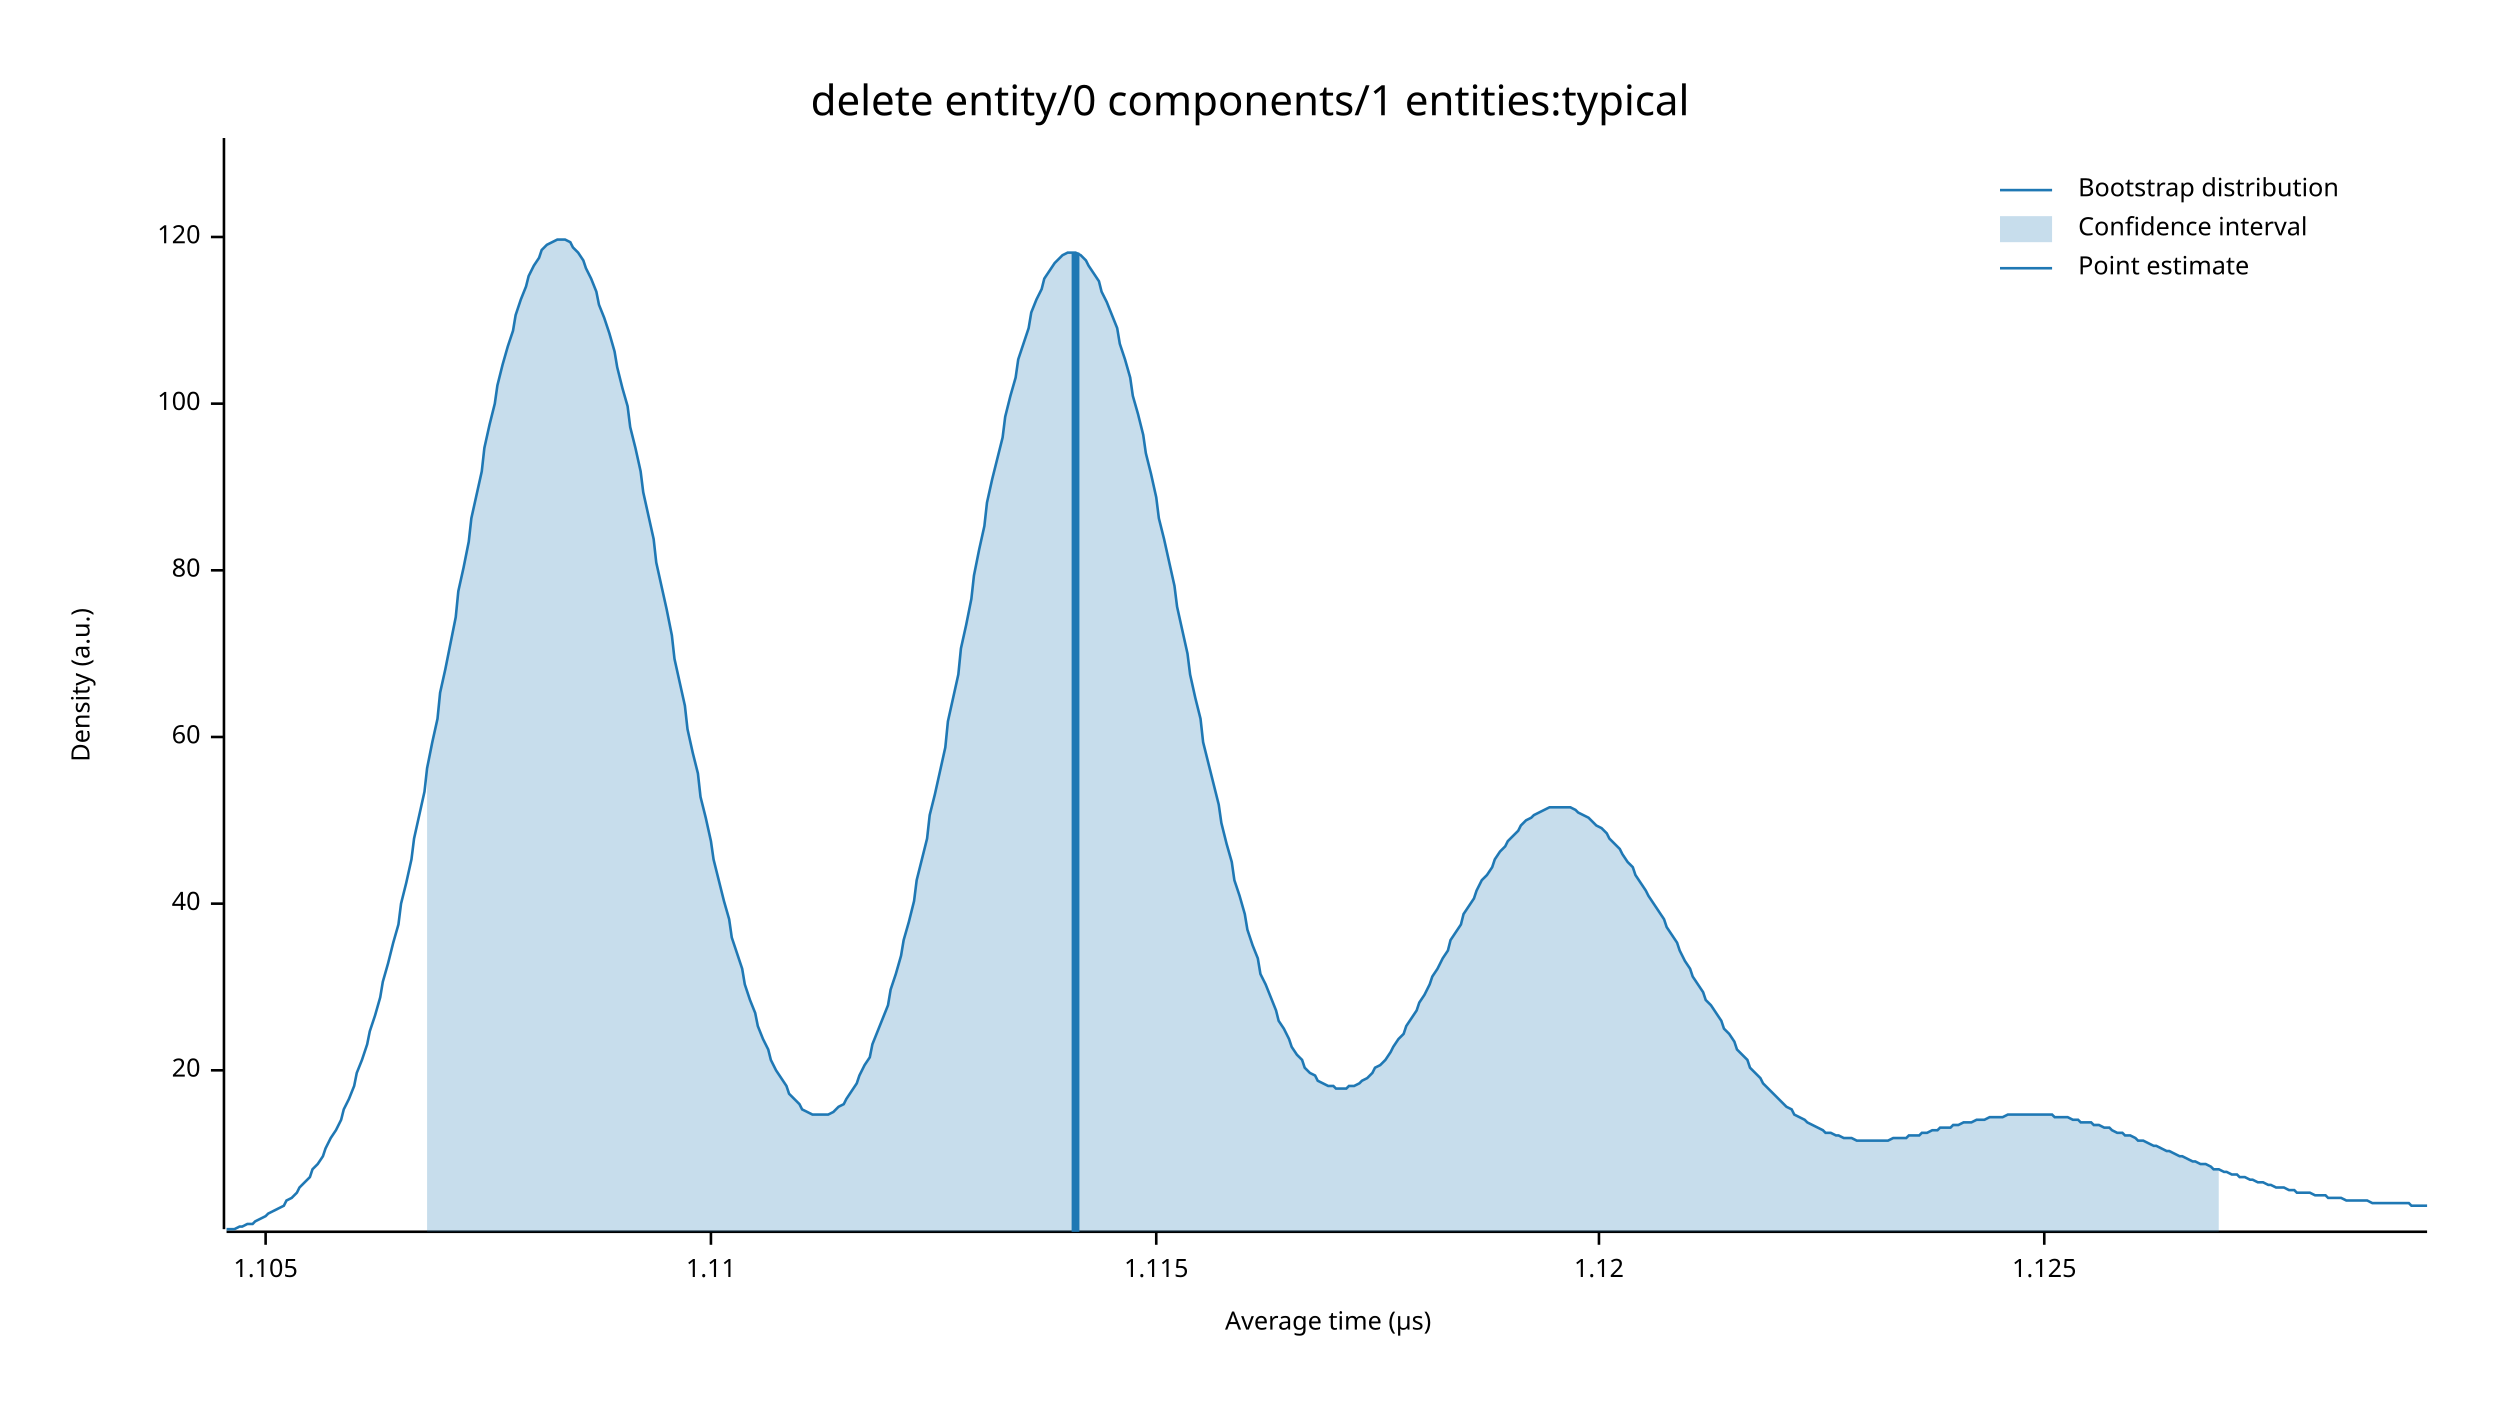
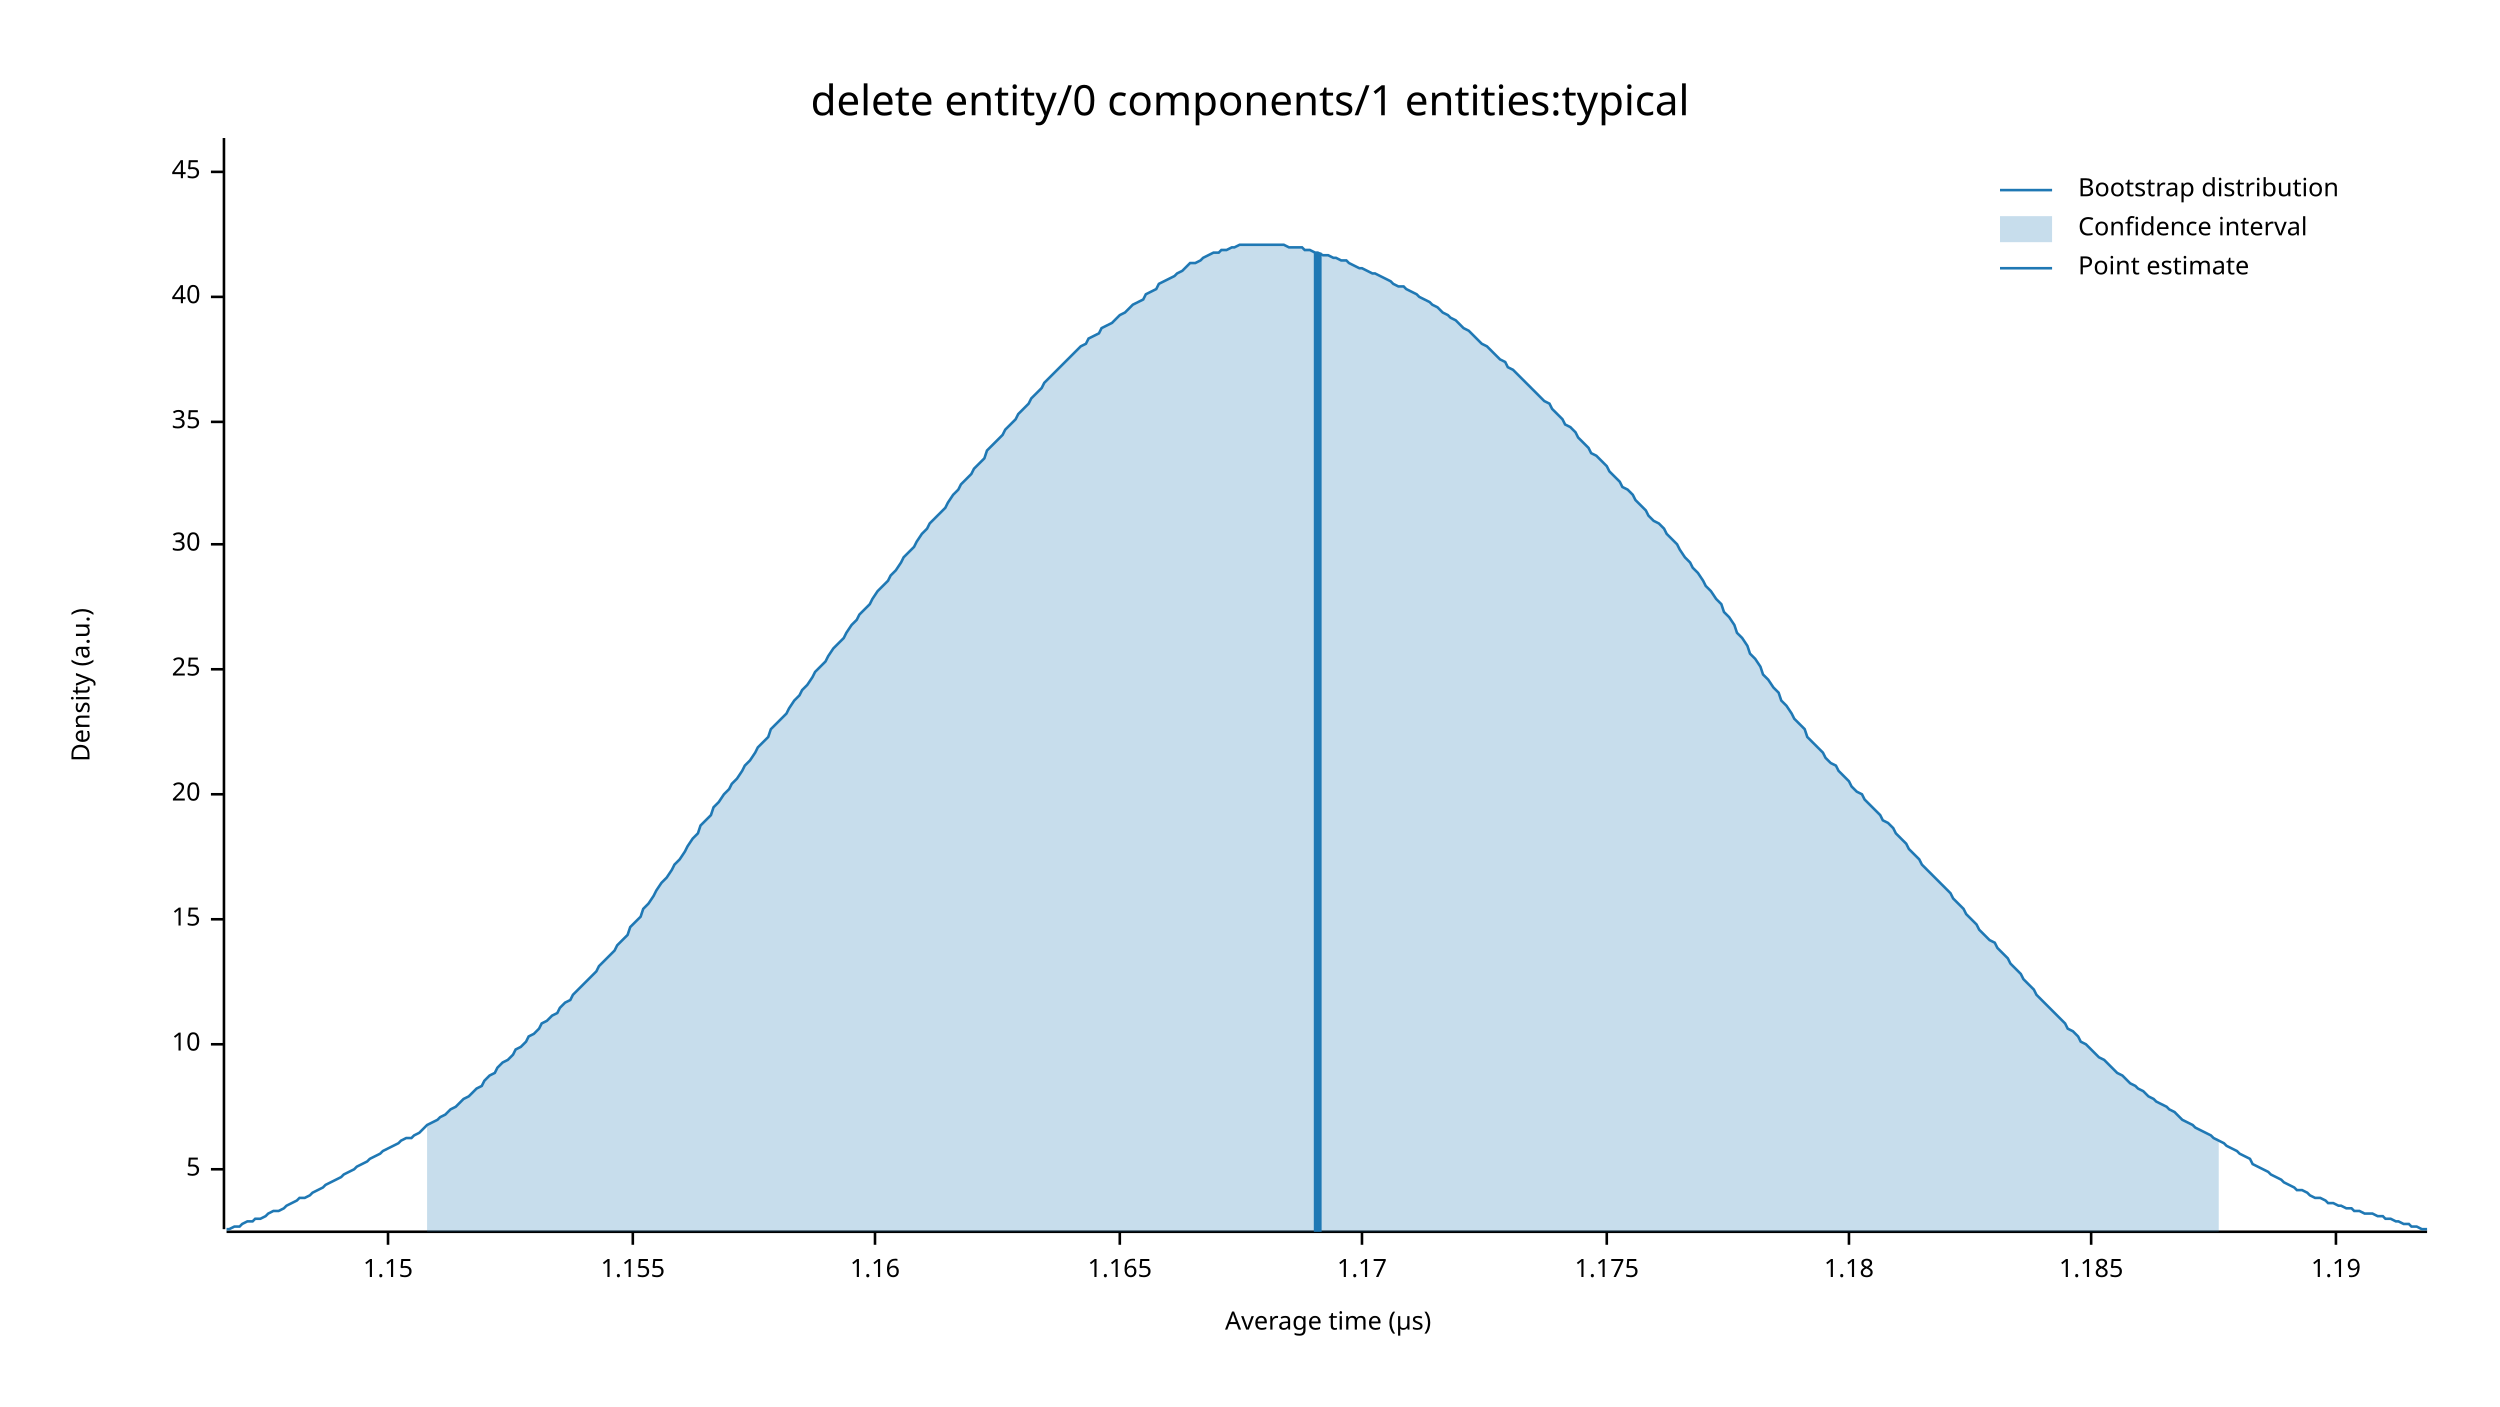
<svg xmlns="http://www.w3.org/2000/svg" width="960" height="540" viewBox="0 0 960 540">
  <text x="480" y="32" dy="0.76em" text-anchor="middle" font-family="sans-serif" font-size="16.129" opacity="1" fill="#000000">
delete entity/0 components/1 entities:typical
</text>
  <text x="27" y="263" dy="0.76em" text-anchor="middle" font-family="sans-serif" font-size="9.677" opacity="1" fill="#000000" transform="rotate(270, 27, 263)">
Density (a.u.)
</text>
  <text x="510" y="513" dy="-0.5ex" text-anchor="middle" font-family="sans-serif" font-size="9.677" opacity="1" fill="#000000">
Average time (µs)
</text>
  <polyline fill="none" opacity="1" stroke="#000000" stroke-width="1" points="86,53 86,472 " />
-   <text x="77" y="411" dy="0.5ex" text-anchor="end" font-family="sans-serif" font-size="9.677" opacity="1" fill="#000000">
+   <text x="77" y="449" dy="0.5ex" text-anchor="end" font-family="sans-serif" font-size="9.677" opacity="1" fill="#000000">
+ 5
+ </text>
+   <polyline fill="none" opacity="1" stroke="#000000" stroke-width="1" points="81,449 86,449 " />
+   <text x="77" y="401" dy="0.5ex" text-anchor="end" font-family="sans-serif" font-size="9.677" opacity="1" fill="#000000">
+ 10
+ </text>
+   <polyline fill="none" opacity="1" stroke="#000000" stroke-width="1" points="81,401 86,401 " />
+   <text x="77" y="353" dy="0.5ex" text-anchor="end" font-family="sans-serif" font-size="9.677" opacity="1" fill="#000000">
+ 15
+ </text>
+   <polyline fill="none" opacity="1" stroke="#000000" stroke-width="1" points="81,353 86,353 " />
+   <text x="77" y="305" dy="0.5ex" text-anchor="end" font-family="sans-serif" font-size="9.677" opacity="1" fill="#000000">
20
</text>
-   <polyline fill="none" opacity="1" stroke="#000000" stroke-width="1" points="81,411 86,411 " />
-   <text x="77" y="347" dy="0.5ex" text-anchor="end" font-family="sans-serif" font-size="9.677" opacity="1" fill="#000000">
+   <polyline fill="none" opacity="1" stroke="#000000" stroke-width="1" points="81,305 86,305 " />
+   <text x="77" y="257" dy="0.5ex" text-anchor="end" font-family="sans-serif" font-size="9.677" opacity="1" fill="#000000">
+ 25
+ </text>
+   <polyline fill="none" opacity="1" stroke="#000000" stroke-width="1" points="81,257 86,257 " />
+   <text x="77" y="209" dy="0.5ex" text-anchor="end" font-family="sans-serif" font-size="9.677" opacity="1" fill="#000000">
+ 30
+ </text>
+   <polyline fill="none" opacity="1" stroke="#000000" stroke-width="1" points="81,209 86,209 " />
+   <text x="77" y="162" dy="0.5ex" text-anchor="end" font-family="sans-serif" font-size="9.677" opacity="1" fill="#000000">
+ 35
+ </text>
+   <polyline fill="none" opacity="1" stroke="#000000" stroke-width="1" points="81,162 86,162 " />
+   <text x="77" y="114" dy="0.5ex" text-anchor="end" font-family="sans-serif" font-size="9.677" opacity="1" fill="#000000">
40
</text>
-   <polyline fill="none" opacity="1" stroke="#000000" stroke-width="1" points="81,347 86,347 " />
-   <text x="77" y="283" dy="0.5ex" text-anchor="end" font-family="sans-serif" font-size="9.677" opacity="1" fill="#000000">
- 60
+   <polyline fill="none" opacity="1" stroke="#000000" stroke-width="1" points="81,114 86,114 " />
+   <text x="77" y="66" dy="0.5ex" text-anchor="end" font-family="sans-serif" font-size="9.677" opacity="1" fill="#000000">
+ 45
</text>
-   <polyline fill="none" opacity="1" stroke="#000000" stroke-width="1" points="81,283 86,283 " />
-   <text x="77" y="219" dy="0.5ex" text-anchor="end" font-family="sans-serif" font-size="9.677" opacity="1" fill="#000000">
- 80
+   <polyline fill="none" opacity="1" stroke="#000000" stroke-width="1" points="81,66 86,66 " />
+   <polyline fill="none" opacity="1" stroke="#000000" stroke-width="1" points="87,473 932,473 " />
+   <text x="149" y="483" dy="0.76em" text-anchor="middle" font-family="sans-serif" font-size="9.677" opacity="1" fill="#000000">
+ 1.15
</text>
-   <polyline fill="none" opacity="1" stroke="#000000" stroke-width="1" points="81,219 86,219 " />
-   <text x="77" y="155" dy="0.5ex" text-anchor="end" font-family="sans-serif" font-size="9.677" opacity="1" fill="#000000">
- 100
+   <polyline fill="none" opacity="1" stroke="#000000" stroke-width="1" points="149,473 149,478 " />
+   <text x="243" y="483" dy="0.76em" text-anchor="middle" font-family="sans-serif" font-size="9.677" opacity="1" fill="#000000">
+ 1.155
</text>
-   <polyline fill="none" opacity="1" stroke="#000000" stroke-width="1" points="81,155 86,155 " />
-   <text x="77" y="91" dy="0.5ex" text-anchor="end" font-family="sans-serif" font-size="9.677" opacity="1" fill="#000000">
- 120
+   <polyline fill="none" opacity="1" stroke="#000000" stroke-width="1" points="243,473 243,478 " />
+   <text x="336" y="483" dy="0.76em" text-anchor="middle" font-family="sans-serif" font-size="9.677" opacity="1" fill="#000000">
+ 1.16
</text>
-   <polyline fill="none" opacity="1" stroke="#000000" stroke-width="1" points="81,91 86,91 " />
-   <polyline fill="none" opacity="1" stroke="#000000" stroke-width="1" points="87,473 932,473 " />
-   <text x="102" y="483" dy="0.76em" text-anchor="middle" font-family="sans-serif" font-size="9.677" opacity="1" fill="#000000">
- 1.105
+   <polyline fill="none" opacity="1" stroke="#000000" stroke-width="1" points="336,473 336,478 " />
+   <text x="430" y="483" dy="0.76em" text-anchor="middle" font-family="sans-serif" font-size="9.677" opacity="1" fill="#000000">
+ 1.165
</text>
-   <polyline fill="none" opacity="1" stroke="#000000" stroke-width="1" points="102,473 102,478 " />
-   <text x="273" y="483" dy="0.76em" text-anchor="middle" font-family="sans-serif" font-size="9.677" opacity="1" fill="#000000">
- 1.11
+   <polyline fill="none" opacity="1" stroke="#000000" stroke-width="1" points="430,473 430,478 " />
+   <text x="523" y="483" dy="0.76em" text-anchor="middle" font-family="sans-serif" font-size="9.677" opacity="1" fill="#000000">
+ 1.17
</text>
-   <polyline fill="none" opacity="1" stroke="#000000" stroke-width="1" points="273,473 273,478 " />
-   <text x="444" y="483" dy="0.76em" text-anchor="middle" font-family="sans-serif" font-size="9.677" opacity="1" fill="#000000">
- 1.115
+   <polyline fill="none" opacity="1" stroke="#000000" stroke-width="1" points="523,473 523,478 " />
+   <text x="617" y="483" dy="0.76em" text-anchor="middle" font-family="sans-serif" font-size="9.677" opacity="1" fill="#000000">
+ 1.175
</text>
-   <polyline fill="none" opacity="1" stroke="#000000" stroke-width="1" points="444,473 444,478 " />
-   <text x="614" y="483" dy="0.76em" text-anchor="middle" font-family="sans-serif" font-size="9.677" opacity="1" fill="#000000">
- 1.12
+   <polyline fill="none" opacity="1" stroke="#000000" stroke-width="1" points="617,473 617,478 " />
+   <text x="710" y="483" dy="0.76em" text-anchor="middle" font-family="sans-serif" font-size="9.677" opacity="1" fill="#000000">
+ 1.18
</text>
-   <polyline fill="none" opacity="1" stroke="#000000" stroke-width="1" points="614,473 614,478 " />
-   <text x="785" y="483" dy="0.76em" text-anchor="middle" font-family="sans-serif" font-size="9.677" opacity="1" fill="#000000">
- 1.125
+   <polyline fill="none" opacity="1" stroke="#000000" stroke-width="1" points="710,473 710,478 " />
+   <text x="803" y="483" dy="0.76em" text-anchor="middle" font-family="sans-serif" font-size="9.677" opacity="1" fill="#000000">
+ 1.185
</text>
-   <polyline fill="none" opacity="1" stroke="#000000" stroke-width="1" points="785,473 785,478 " />
-   <polyline fill="none" opacity="1" stroke="#1F78B4" stroke-width="1" points="87,472 88,472 90,472 92,471 93,471 95,470 97,470 98,469 100,468 102,467 103,466 105,465 107,464 109,463 110,461 112,460 114,458 115,456 117,454 119,452 120,449 122,447 124,444 125,441 127,437 129,434 131,430 132,426 134,422 136,417 137,412 139,407 141,401 142,396 144,390 146,383 147,377 149,370 151,362 153,355 154,347 156,339 158,330 159,322 161,313 163,304 164,295 166,285 168,276 169,266 171,257 173,247 175,237 176,227 178,218 180,208 181,199 183,190 185,181 186,172 188,163 190,155 191,148 193,140 195,133 197,127 198,121 200,115 202,110 203,106 205,102 207,99 208,96 210,94 212,93 214,92 215,92 217,92 219,93 220,95 222,97 224,100 225,103 227,107 229,112 230,117 232,122 234,128 236,135 237,141 239,149 241,156 242,164 244,172 246,181 247,189 249,198 251,207 252,216 254,225 256,234 258,244 259,253 261,262 263,271 264,280 266,289 268,297 269,306 271,314 273,323 274,330 276,338 278,346 280,353 281,360 283,366 285,372 286,378 288,384 290,389 291,394 293,399 295,403 296,407 298,411 300,414 302,417 303,420 305,422 307,424 308,426 310,427 312,428 313,428 315,428 317,428 318,428 320,427 322,425 324,424 325,422 327,419 329,416 330,413 332,409 334,406 335,401 337,396 339,391 341,386 342,380 344,374 346,367 347,361 349,354 351,346 352,338 354,330 356,322 357,313 359,305 361,296 363,287 364,277 366,268 368,259 369,249 371,240 373,230 374,221 376,211 378,202 379,193 381,184 383,176 385,168 386,160 388,152 390,145 391,138 393,132 395,126 396,120 398,115 400,111 401,107 403,104 405,101 407,99 408,98 410,97 412,97 413,97 415,98 417,100 418,102 420,105 422,108 423,112 425,116 427,121 429,126 430,132 432,138 434,145 435,152 437,159 439,167 440,174 442,182 444,191 445,199 447,207 449,216 451,225 452,233 454,242 456,251 457,259 459,268 461,276 462,285 464,293 466,301 468,309 469,316 471,324 473,331 474,338 476,344 478,351 479,357 481,363 483,368 484,374 486,378 488,383 490,388 491,392 493,395 495,399 496,402 498,405 500,407 501,410 503,412 505,413 506,415 508,416 510,417 512,417 513,418 515,418 517,418 518,417 520,417 522,416 523,415 525,414 527,412 528,410 530,409 532,407 534,404 535,402 537,399 539,397 540,394 542,391 544,388 545,385 547,382 549,378 550,375 552,372 554,368 556,365 557,361 559,358 561,355 562,351 564,348 566,345 567,342 569,338 571,336 573,333 574,330 576,327 578,325 579,323 581,321 583,319 584,317 586,315 588,314 589,313 591,312 593,311 595,310 596,310 598,310 600,310 601,310 603,310 605,311 606,312 608,313 610,314 611,315 613,317 615,318 617,320 618,322 620,324 622,326 623,328 625,331 627,333 628,336 630,339 632,342 633,344 635,347 637,350 639,353 640,356 642,359 644,362 645,365 647,369 649,372 650,375 652,378 654,381 655,384 657,386 659,389 661,392 662,395 664,397 666,400 667,403 669,405 671,407 672,410 674,412 676,414 677,416 679,418 681,420 683,422 684,423 686,425 688,426 689,428 691,429 693,430 694,431 696,432 698,433 700,434 701,435 703,435 705,436 706,436 708,437 710,437 711,437 713,438 715,438 716,438 718,438 720,438 722,438 723,438 725,438 727,437 728,437 730,437 732,437 733,436 735,436 737,436 738,435 740,435 742,434 744,434 745,433 747,433 749,433 750,432 752,432 754,431 755,431 757,431 759,430 760,430 762,430 764,429 766,429 767,429 769,429 771,428 772,428 774,428 776,428 777,428 779,428 781,428 782,428 784,428 786,428 788,428 789,429 791,429 793,429 794,429 796,430 798,430 799,431 801,431 803,431 804,432 806,432 808,433 810,433 811,434 813,435 815,435 816,436 818,436 820,437 821,438 823,438 825,439 827,440 828,440 830,441 832,442 833,442 835,443 837,444 838,444 840,445 842,446 843,446 845,447 847,447 849,448 850,449 852,449 854,450 855,450 857,451 859,451 860,452 862,452 864,453 865,453 867,454 869,454 871,455 872,455 874,456 876,456 877,456 879,457 881,457 882,458 884,458 886,458 887,458 889,459 891,459 893,459 894,460 896,460 898,460 899,460 901,461 903,461 904,461 906,461 908,461 909,461 911,462 913,462 915,462 916,462 918,462 920,462 921,462 923,462 925,462 926,463 928,463 930,463 932,463 " />
-   <polygon opacity="0.25" fill="#1F78B4" points="164,295 166,285 168,276 169,266 171,257 173,247 175,237 176,227 178,218 180,208 181,199 183,190 185,181 186,172 188,163 190,155 191,148 193,140 195,133 197,127 198,121 200,115 202,110 203,106 205,102 207,99 208,96 210,94 212,93 214,92 215,92 217,92 219,93 220,95 222,97 224,100 225,103 227,107 229,112 230,117 232,122 234,128 236,135 237,141 239,149 241,156 242,164 244,172 246,181 247,189 249,198 251,207 252,216 254,225 256,234 258,244 259,253 261,262 263,271 264,280 266,289 268,297 269,306 271,314 273,323 274,330 276,338 278,346 280,353 281,360 283,366 285,372 286,378 288,384 290,389 291,394 293,399 295,403 296,407 298,411 300,414 302,417 303,420 305,422 307,424 308,426 310,427 312,428 313,428 315,428 317,428 318,428 320,427 322,425 324,424 325,422 327,419 329,416 330,413 332,409 334,406 335,401 337,396 339,391 341,386 342,380 344,374 346,367 347,361 349,354 351,346 352,338 354,330 356,322 357,313 359,305 361,296 363,287 364,277 366,268 368,259 369,249 371,240 373,230 374,221 376,211 378,202 379,193 381,184 383,176 385,168 386,160 388,152 390,145 391,138 393,132 395,126 396,120 398,115 400,111 401,107 403,104 405,101 407,99 408,98 410,97 412,97 413,97 415,98 417,100 418,102 420,105 422,108 423,112 425,116 427,121 429,126 430,132 432,138 434,145 435,152 437,159 439,167 440,174 442,182 444,191 445,199 447,207 449,216 451,225 452,233 454,242 456,251 457,259 459,268 461,276 462,285 464,293 466,301 468,309 469,316 471,324 473,331 474,338 476,344 478,351 479,357 481,363 483,368 484,374 486,378 488,383 490,388 491,392 493,395 495,399 496,402 498,405 500,407 501,410 503,412 505,413 506,415 508,416 510,417 512,417 513,418 515,418 517,418 518,417 520,417 522,416 523,415 525,414 527,412 528,410 530,409 532,407 534,404 535,402 537,399 539,397 540,394 542,391 544,388 545,385 547,382 549,378 550,375 552,372 554,368 556,365 557,361 559,358 561,355 562,351 564,348 566,345 567,342 569,338 571,336 573,333 574,330 576,327 578,325 579,323 581,321 583,319 584,317 586,315 588,314 589,313 591,312 593,311 595,310 596,310 598,310 600,310 601,310 603,310 605,311 606,312 608,313 610,314 611,315 613,317 615,318 617,320 618,322 620,324 622,326 623,328 625,331 627,333 628,336 630,339 632,342 633,344 635,347 637,350 639,353 640,356 642,359 644,362 645,365 647,369 649,372 650,375 652,378 654,381 655,384 657,386 659,389 661,392 662,395 664,397 666,400 667,403 669,405 671,407 672,410 674,412 676,414 677,416 679,418 681,420 683,422 684,423 686,425 688,426 689,428 691,429 693,430 694,431 696,432 698,433 700,434 701,435 703,435 705,436 706,436 708,437 710,437 711,437 713,438 715,438 716,438 718,438 720,438 722,438 723,438 725,438 727,437 728,437 730,437 732,437 733,436 735,436 737,436 738,435 740,435 742,434 744,434 745,433 747,433 749,433 750,432 752,432 754,431 755,431 757,431 759,430 760,430 762,430 764,429 766,429 767,429 769,429 771,428 772,428 774,428 776,428 777,428 779,428 781,428 782,428 784,428 786,428 788,428 789,429 791,429 793,429 794,429 796,430 798,430 799,431 801,431 803,431 804,432 806,432 808,433 810,433 811,434 813,435 815,435 816,436 818,436 820,437 821,438 823,438 825,439 827,440 828,440 830,441 832,442 833,442 835,443 837,444 838,444 840,445 842,446 843,446 845,447 847,447 849,448 850,449 852,449 852,473 164,473 " />
-   <polyline fill="none" opacity="1" stroke="#1F78B4" stroke-width="3" points="413,473 413,97 " />
+   <polyline fill="none" opacity="1" stroke="#000000" stroke-width="1" points="803,473 803,478 " />
+   <text x="897" y="483" dy="0.76em" text-anchor="middle" font-family="sans-serif" font-size="9.677" opacity="1" fill="#000000">
+ 1.19
+ </text>
+   <polyline fill="none" opacity="1" stroke="#000000" stroke-width="1" points="897,473 897,478 " />
+   <polyline fill="none" opacity="1" stroke="#1F78B4" stroke-width="1" points="87,472 88,472 90,471 92,471 93,470 95,469 97,469 98,468 100,468 102,467 103,466 105,465 107,465 109,464 110,463 112,462 114,461 115,460 117,460 119,459 120,458 122,457 124,456 125,455 127,454 129,453 131,452 132,451 134,450 136,449 137,448 139,447 141,446 142,445 144,444 146,443 147,442 149,441 151,440 153,439 154,438 156,437 158,437 159,436 161,435 163,433 164,432 166,431 168,430 169,429 171,428 173,426 175,425 176,424 178,422 180,421 181,420 183,418 185,417 186,415 188,413 190,412 191,410 193,408 195,407 197,405 198,403 200,402 202,400 203,398 205,397 207,395 208,393 210,392 212,390 214,389 215,387 217,385 219,384 220,382 222,380 224,378 225,377 227,375 229,373 230,371 232,369 234,367 236,365 237,363 239,361 241,359 242,356 244,354 246,352 247,349 249,347 251,344 252,342 254,339 256,337 258,334 259,332 261,330 263,327 264,325 266,322 268,320 269,317 271,315 273,313 274,310 276,308 278,305 280,303 281,301 283,299 285,296 286,294 288,292 290,289 291,287 293,285 295,283 296,280 298,278 300,276 302,274 303,272 305,269 307,267 308,265 310,263 312,260 313,258 315,256 317,254 318,252 320,249 322,247 324,245 325,243 327,240 329,238 330,236 332,234 334,232 335,230 337,227 339,225 341,223 342,221 344,219 346,216 347,214 349,212 351,210 352,208 354,205 356,203 357,201 359,199 361,197 363,195 364,193 366,190 368,188 369,186 371,184 373,182 374,180 376,178 378,176 379,173 381,171 383,169 385,167 386,165 388,163 390,161 391,159 393,157 395,155 396,153 398,151 400,149 401,147 403,145 405,143 407,141 408,140 410,138 412,136 413,135 415,133 417,132 418,130 420,129 422,128 423,126 425,125 427,124 429,122 430,121 432,120 434,118 435,117 437,116 439,115 440,113 442,112 444,111 445,109 447,108 449,107 451,106 452,105 454,104 456,102 457,101 459,101 461,100 462,99 464,98 466,97 468,97 469,96 471,96 473,95 474,95 476,94 478,94 479,94 481,94 483,94 484,94 486,94 488,94 490,94 491,94 493,94 495,95 496,95 498,95 500,95 501,96 503,96 505,97 506,97 508,98 510,98 512,99 513,99 515,100 517,100 518,101 520,102 522,103 523,103 525,104 527,105 528,105 530,106 532,107 534,108 535,109 537,110 539,110 540,111 542,112 544,113 545,114 547,115 549,116 550,117 552,118 554,120 556,121 557,122 559,123 561,125 562,126 564,127 566,129 567,130 569,132 571,133 573,135 574,136 576,138 578,139 579,141 581,142 583,144 584,145 586,147 588,149 589,150 591,152 593,154 595,155 596,157 598,159 600,161 601,163 603,164 605,166 606,168 608,170 610,172 611,174 613,175 615,177 617,179 618,181 620,183 622,185 623,187 625,188 627,190 628,192 630,194 632,196 633,198 635,200 637,201 639,203 640,205 642,207 644,209 645,211 647,214 649,216 650,218 652,220 654,223 655,225 657,227 659,230 661,232 662,235 664,237 666,240 667,243 669,245 671,248 672,251 674,253 676,256 677,259 679,261 681,264 683,266 684,269 686,271 688,274 689,276 691,278 693,280 694,283 696,285 698,287 700,289 701,291 703,293 705,294 706,296 708,298 710,300 711,302 713,304 715,305 716,307 718,309 720,311 722,313 723,315 725,316 727,318 728,320 730,322 732,324 733,326 735,328 737,330 738,332 740,334 742,336 744,338 745,339 747,341 749,343 750,345 752,347 754,349 755,351 757,353 759,355 760,357 762,359 764,361 766,362 767,364 769,366 771,368 772,370 774,372 776,374 777,376 779,378 781,380 782,382 784,384 786,386 788,388 789,389 791,391 793,393 794,395 796,396 798,398 799,400 801,401 803,403 804,404 806,406 808,407 810,409 811,410 813,412 815,413 816,414 818,416 820,417 821,418 823,419 825,421 827,422 828,423 830,424 832,425 833,426 835,427 837,429 838,430 840,431 842,432 843,433 845,434 847,435 849,436 850,437 852,438 854,439 855,440 857,441 859,442 860,443 862,444 864,445 865,447 867,448 869,449 871,450 872,451 874,452 876,453 877,454 879,455 881,456 882,457 884,457 886,458 887,459 889,460 891,460 893,461 894,462 896,462 898,463 899,463 901,464 903,464 904,465 906,465 908,466 909,466 911,466 913,467 915,467 916,468 918,468 920,469 921,469 923,470 925,470 926,471 928,471 930,472 932,472 " />
+   <polygon opacity="0.25" fill="#1F78B4" points="164,432 166,431 168,430 169,429 171,428 173,426 175,425 176,424 178,422 180,421 181,420 183,418 185,417 186,415 188,413 190,412 191,410 193,408 195,407 197,405 198,403 200,402 202,400 203,398 205,397 207,395 208,393 210,392 212,390 214,389 215,387 217,385 219,384 220,382 222,380 224,378 225,377 227,375 229,373 230,371 232,369 234,367 236,365 237,363 239,361 241,359 242,356 244,354 246,352 247,349 249,347 251,344 252,342 254,339 256,337 258,334 259,332 261,330 263,327 264,325 266,322 268,320 269,317 271,315 273,313 274,310 276,308 278,305 280,303 281,301 283,299 285,296 286,294 288,292 290,289 291,287 293,285 295,283 296,280 298,278 300,276 302,274 303,272 305,269 307,267 308,265 310,263 312,260 313,258 315,256 317,254 318,252 320,249 322,247 324,245 325,243 327,240 329,238 330,236 332,234 334,232 335,230 337,227 339,225 341,223 342,221 344,219 346,216 347,214 349,212 351,210 352,208 354,205 356,203 357,201 359,199 361,197 363,195 364,193 366,190 368,188 369,186 371,184 373,182 374,180 376,178 378,176 379,173 381,171 383,169 385,167 386,165 388,163 390,161 391,159 393,157 395,155 396,153 398,151 400,149 401,147 403,145 405,143 407,141 408,140 410,138 412,136 413,135 415,133 417,132 418,130 420,129 422,128 423,126 425,125 427,124 429,122 430,121 432,120 434,118 435,117 437,116 439,115 440,113 442,112 444,111 445,109 447,108 449,107 451,106 452,105 454,104 456,102 457,101 459,101 461,100 462,99 464,98 466,97 468,97 469,96 471,96 473,95 474,95 476,94 478,94 479,94 481,94 483,94 484,94 486,94 488,94 490,94 491,94 493,94 495,95 496,95 498,95 500,95 501,96 503,96 505,97 506,97 508,98 510,98 512,99 513,99 515,100 517,100 518,101 520,102 522,103 523,103 525,104 527,105 528,105 530,106 532,107 534,108 535,109 537,110 539,110 540,111 542,112 544,113 545,114 547,115 549,116 550,117 552,118 554,120 556,121 557,122 559,123 561,125 562,126 564,127 566,129 567,130 569,132 571,133 573,135 574,136 576,138 578,139 579,141 581,142 583,144 584,145 586,147 588,149 589,150 591,152 593,154 595,155 596,157 598,159 600,161 601,163 603,164 605,166 606,168 608,170 610,172 611,174 613,175 615,177 617,179 618,181 620,183 622,185 623,187 625,188 627,190 628,192 630,194 632,196 633,198 635,200 637,201 639,203 640,205 642,207 644,209 645,211 647,214 649,216 650,218 652,220 654,223 655,225 657,227 659,230 661,232 662,235 664,237 666,240 667,243 669,245 671,248 672,251 674,253 676,256 677,259 679,261 681,264 683,266 684,269 686,271 688,274 689,276 691,278 693,280 694,283 696,285 698,287 700,289 701,291 703,293 705,294 706,296 708,298 710,300 711,302 713,304 715,305 716,307 718,309 720,311 722,313 723,315 725,316 727,318 728,320 730,322 732,324 733,326 735,328 737,330 738,332 740,334 742,336 744,338 745,339 747,341 749,343 750,345 752,347 754,349 755,351 757,353 759,355 760,357 762,359 764,361 766,362 767,364 769,366 771,368 772,370 774,372 776,374 777,376 779,378 781,380 782,382 784,384 786,386 788,388 789,389 791,391 793,393 794,395 796,396 798,398 799,400 801,401 803,403 804,404 806,406 808,407 810,409 811,410 813,412 815,413 816,414 818,416 820,417 821,418 823,419 825,421 827,422 828,423 830,424 832,425 833,426 835,427 837,429 838,430 840,431 842,432 843,433 845,434 847,435 849,436 850,437 852,438 852,473 164,473 " />
+   <polyline fill="none" opacity="1" stroke="#1F78B4" stroke-width="3" points="506,473 506,97 " />
  <text x="798" y="68" dy="0.76em" text-anchor="start" font-family="sans-serif" font-size="9.677" opacity="1" fill="#000000">
Bootstrap distribution
</text>
  <text x="798" y="83" dy="0.76em" text-anchor="start" font-family="sans-serif" font-size="9.677" opacity="1" fill="#000000">
Confidence interval
</text>
  <text x="798" y="98" dy="0.76em" text-anchor="start" font-family="sans-serif" font-size="9.677" opacity="1" fill="#000000">
Point estimate
</text>
  <polyline fill="none" opacity="1" stroke="#1F78B4" stroke-width="1" points="768,73 788,73 " />
  <rect x="768" y="83" width="20" height="10" opacity="0.25" fill="#1F78B4" stroke="none" />
  <polyline fill="none" opacity="1" stroke="#1F78B4" stroke-width="1" points="768,103 788,103 " />
</svg>
